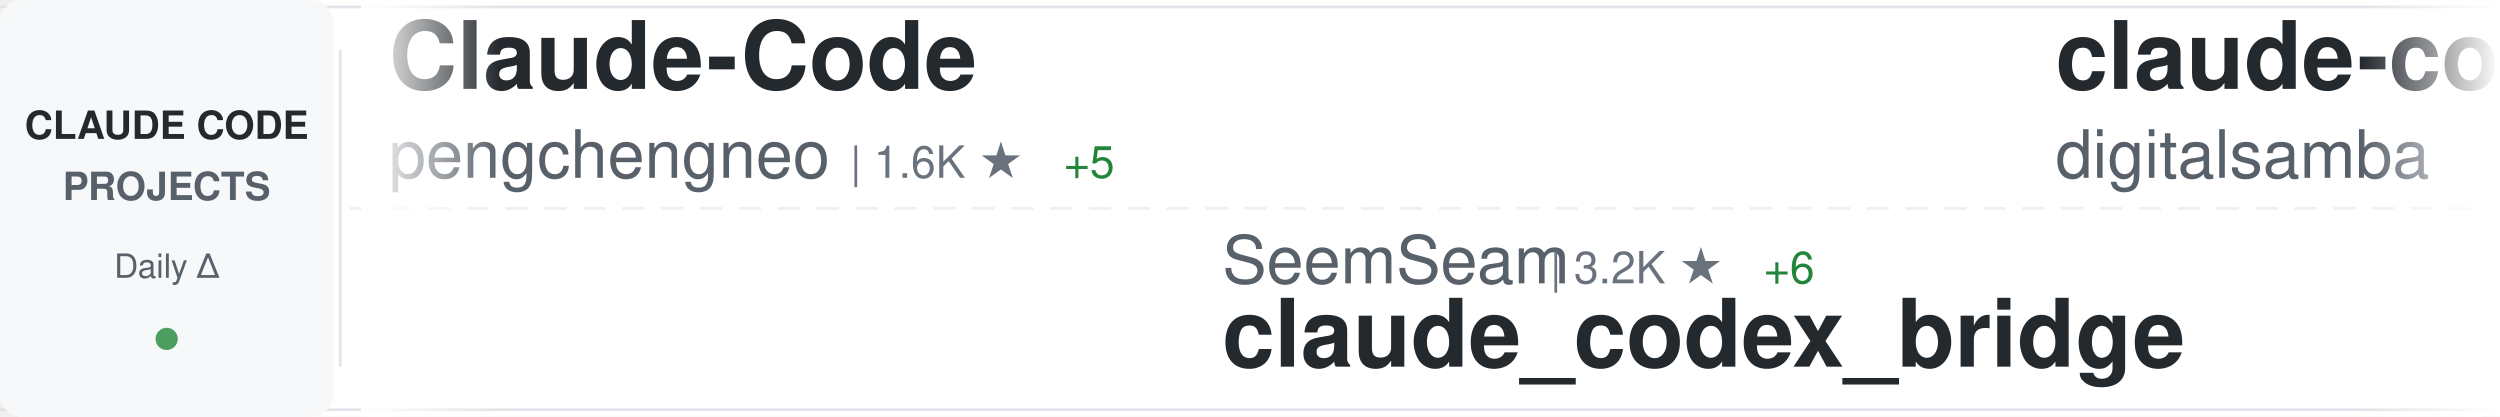
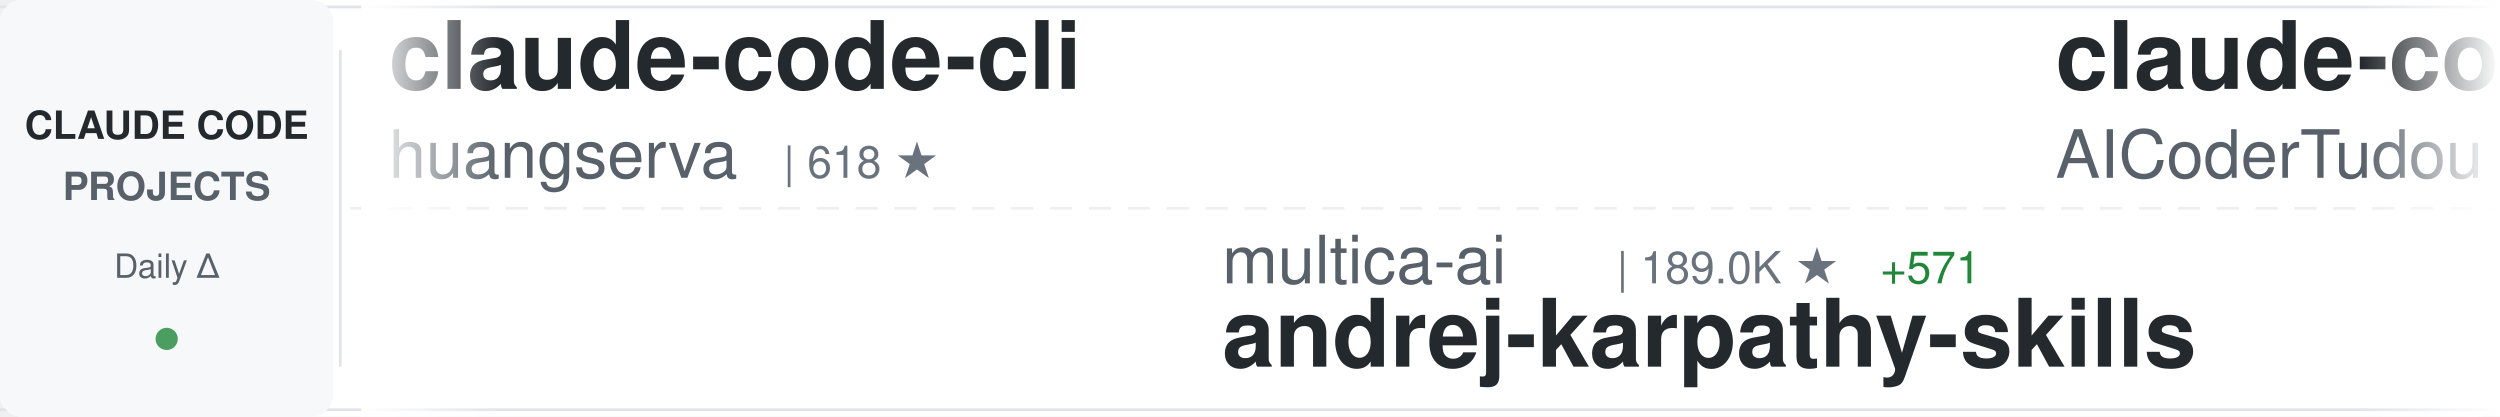
<svg xmlns="http://www.w3.org/2000/svg" width="900" height="150">
  <defs>
    <linearGradient id="awesomeLeftFade" x1="0%" y1="0%" x2="100%" y2="0%">
      <stop offset="0%" style="stop-color:#ffffff;stop-opacity:1" />
      <stop offset="100%" style="stop-color:#ffffff;stop-opacity:0" />
    </linearGradient>
    <linearGradient id="awesomeRightFade" x1="0%" y1="0%" x2="100%" y2="0%">
      <stop offset="0%" style="stop-color:#ffffff;stop-opacity:0" />
      <stop offset="100%" style="stop-color:#ffffff;stop-opacity:1" />
    </linearGradient>
  </defs>
  <rect width="900" height="150" fill="#ffffff" rx="8" />
  <rect x="0" y="2" width="900" height="1" fill="#e1e4e8" />
  <rect x="0" y="147" width="900" height="1" fill="#e1e4e8" />
  <line x1="0" y1="75" x2="900" y2="75" stroke="#e1e4e8" stroke-width="1" stroke-dasharray="8 6" opacity="0.6" />
  <rect x="0" y="0" width="120" height="150" fill="#f6f8fa" rx="8" />
  <text x="60" y="50" font-family="-apple-system, BlinkMacSystemFont, 'Segoe UI', Helvetica, Arial, sans-serif" font-size="14" font-weight="600" fill="#24292e" text-anchor="middle">CLAUDE CODE</text>
  <text x="60" y="72" font-family="-apple-system, BlinkMacSystemFont, 'Segoe UI', Helvetica, Arial, sans-serif" font-size="14" font-weight="600" fill="#586069" text-anchor="middle">PROJECTS</text>
  <text x="60" y="100" font-family="-apple-system, BlinkMacSystemFont, 'Segoe UI', Helvetica, Arial, sans-serif" font-size="12" font-weight="500" fill="#586069" text-anchor="middle">Daily Δ</text>
  <circle cx="60" cy="122" r="4" fill="#22863a" opacity="0.8" />
  <rect x="122" y="18" width="1" height="114" fill="#e1e4e8" />
  <clipPath id="awesomeTickerClip">
    <rect x="130" y="0" width="770" height="150" />
  </clipPath>
  <g clip-path="url(#awesomeTickerClip)">
    <g id="awesomeTickerItems">
      <animateTransform attributeName="transform" attributeType="XML" type="translate" from="0 0" to="-3000 0" dur="54s" repeatCount="indefinite" />
      <g transform="translate(0, 0)">
-         <text x="140" y="32" font-family="-apple-system, BlinkMacSystemFont, 'Segoe UI', Helvetica, Arial, sans-serif" font-size="34" font-weight="600" fill="#24292e">Claude-Code</text>
-         <text x="140" y="64" font-family="-apple-system, BlinkMacSystemFont, 'Segoe UI', Helvetica, Arial, sans-serif" font-size="24" font-weight="400" fill="#586069">pengchengneo</text>
-         <text x="306" y="64" font-family="-apple-system, BlinkMacSystemFont, 'Segoe UI', Helvetica, Arial, sans-serif" font-size="16" font-weight="500" fill="#6a737d">| 1.6K ★</text>
-         <text x="383" y="64" font-family="-apple-system, BlinkMacSystemFont, 'Segoe UI', Helvetica, Arial, sans-serif" font-size="16" font-weight="500" fill="#22863a"> +5</text>
+         <text x="140" y="32" font-family="-apple-system, BlinkMacSystemFont, 'Segoe UI', Helvetica, Arial, sans-serif" font-size="34" font-weight="600" fill="#24292e">claude-code-cli</text>
+         <text x="140" y="64" font-family="-apple-system, BlinkMacSystemFont, 'Segoe UI', Helvetica, Arial, sans-serif" font-size="24" font-weight="400" fill="#586069">huangserva</text>
+         <text x="282" y="64" font-family="-apple-system, BlinkMacSystemFont, 'Segoe UI', Helvetica, Arial, sans-serif" font-size="16" font-weight="500" fill="#6a737d">| 618 ★</text>
      </g>
      <g transform="translate(300, 0)">
-         <text x="140" y="102" font-family="-apple-system, BlinkMacSystemFont, 'Segoe UI', Helvetica, Arial, sans-serif" font-size="24" font-weight="400" fill="#586069">SeemSeam</text>
-         <text x="258" y="102" font-family="-apple-system, BlinkMacSystemFont, 'Segoe UI', Helvetica, Arial, sans-serif" font-size="16" font-weight="500" fill="#6a737d">| 3.2K ★</text>
-         <text x="335" y="102" font-family="-apple-system, BlinkMacSystemFont, 'Segoe UI', Helvetica, Arial, sans-serif" font-size="16" font-weight="500" fill="#22863a"> +6</text>
-         <text x="140" y="132" font-family="-apple-system, BlinkMacSystemFont, 'Segoe UI', Helvetica, Arial, sans-serif" font-size="34" font-weight="600" fill="#24292e">claude_codex_bridge</text>
+         <text x="140" y="102" font-family="-apple-system, BlinkMacSystemFont, 'Segoe UI', Helvetica, Arial, sans-serif" font-size="24" font-weight="400" fill="#586069">multica-ai</text>
+         <text x="282" y="102" font-family="-apple-system, BlinkMacSystemFont, 'Segoe UI', Helvetica, Arial, sans-serif" font-size="16" font-weight="500" fill="#6a737d">| 189.0K ★</text>
+         <text x="377" y="102" font-family="-apple-system, BlinkMacSystemFont, 'Segoe UI', Helvetica, Arial, sans-serif" font-size="16" font-weight="500" fill="#22863a"> +571</text>
+         <text x="140" y="132" font-family="-apple-system, BlinkMacSystemFont, 'Segoe UI', Helvetica, Arial, sans-serif" font-size="34" font-weight="600" fill="#24292e">andrej-karpathy-skills</text>
      </g>
      <g transform="translate(600, 0)">
-         <text x="140" y="32" font-family="-apple-system, BlinkMacSystemFont, 'Segoe UI', Helvetica, Arial, sans-serif" font-size="34" font-weight="600" fill="#24292e">claude-code-video-toolki...</text>
-         <text x="140" y="64" font-family="-apple-system, BlinkMacSystemFont, 'Segoe UI', Helvetica, Arial, sans-serif" font-size="24" font-weight="400" fill="#586069">digitalsamba</text>
-         <text x="306" y="64" font-family="-apple-system, BlinkMacSystemFont, 'Segoe UI', Helvetica, Arial, sans-serif" font-size="16" font-weight="500" fill="#6a737d">| 1.7K ★</text>
-         <text x="383" y="64" font-family="-apple-system, BlinkMacSystemFont, 'Segoe UI', Helvetica, Arial, sans-serif" font-size="16" font-weight="500" fill="#22863a"> +19</text>
+         <text x="140" y="32" font-family="-apple-system, BlinkMacSystemFont, 'Segoe UI', Helvetica, Arial, sans-serif" font-size="34" font-weight="600" fill="#24292e">claude-code-tudou</text>
+         <text x="140" y="64" font-family="-apple-system, BlinkMacSystemFont, 'Segoe UI', Helvetica, Arial, sans-serif" font-size="24" font-weight="400" fill="#586069">AICoderTudou</text>
+         <text x="306" y="64" font-family="-apple-system, BlinkMacSystemFont, 'Segoe UI', Helvetica, Arial, sans-serif" font-size="16" font-weight="500" fill="#6a737d">| 498 ★</text>
+         <text x="374" y="64" font-family="-apple-system, BlinkMacSystemFont, 'Segoe UI', Helvetica, Arial, sans-serif" font-size="16" font-weight="500" fill="#22863a"> +1</text>
      </g>
      <g transform="translate(900, 0)">
-         <text x="140" y="102" font-family="-apple-system, BlinkMacSystemFont, 'Segoe UI', Helvetica, Arial, sans-serif" font-size="24" font-weight="400" fill="#586069">centminmod</text>
-         <text x="282" y="102" font-family="-apple-system, BlinkMacSystemFont, 'Segoe UI', Helvetica, Arial, sans-serif" font-size="16" font-weight="500" fill="#6a737d">| 2.5K ★</text>
-         <text x="359" y="102" font-family="-apple-system, BlinkMacSystemFont, 'Segoe UI', Helvetica, Arial, sans-serif" font-size="16" font-weight="500" fill="#22863a"> +3</text>
-         <text x="140" y="132" font-family="-apple-system, BlinkMacSystemFont, 'Segoe UI', Helvetica, Arial, sans-serif" font-size="34" font-weight="600" fill="#24292e">my-claude-code-setup</text>
+         <text x="140" y="102" font-family="-apple-system, BlinkMacSystemFont, 'Segoe UI', Helvetica, Arial, sans-serif" font-size="24" font-weight="400" fill="#586069">jeremylongshore</text>
+         <text x="342" y="102" font-family="-apple-system, BlinkMacSystemFont, 'Segoe UI', Helvetica, Arial, sans-serif" font-size="16" font-weight="500" fill="#6a737d">| 2.5K ★</text>
+         <text x="419" y="102" font-family="-apple-system, BlinkMacSystemFont, 'Segoe UI', Helvetica, Arial, sans-serif" font-size="16" font-weight="500" fill="#22863a"> +1</text>
+         <text x="140" y="132" font-family="-apple-system, BlinkMacSystemFont, 'Segoe UI', Helvetica, Arial, sans-serif" font-size="34" font-weight="600" fill="#24292e">claude-code-plugins-plus...</text>
      </g>
      <g transform="translate(1200, 0)">
-         <text x="140" y="32" font-family="-apple-system, BlinkMacSystemFont, 'Segoe UI', Helvetica, Arial, sans-serif" font-size="34" font-weight="600" fill="#24292e">claude-code-prompts</text>
-         <text x="140" y="64" font-family="-apple-system, BlinkMacSystemFont, 'Segoe UI', Helvetica, Arial, sans-serif" font-size="24" font-weight="400" fill="#586069">repowise-dev</text>
-         <text x="306" y="64" font-family="-apple-system, BlinkMacSystemFont, 'Segoe UI', Helvetica, Arial, sans-serif" font-size="16" font-weight="500" fill="#6a737d">| 1.1K ★</text>
-         <text x="383" y="64" font-family="-apple-system, BlinkMacSystemFont, 'Segoe UI', Helvetica, Arial, sans-serif" font-size="16" font-weight="500" fill="#22863a"> +1</text>
+         <text x="140" y="32" font-family="-apple-system, BlinkMacSystemFont, 'Segoe UI', Helvetica, Arial, sans-serif" font-size="34" font-weight="600" fill="#24292e">learn-claude-code</text>
+         <text x="140" y="64" font-family="-apple-system, BlinkMacSystemFont, 'Segoe UI', Helvetica, Arial, sans-serif" font-size="24" font-weight="400" fill="#586069">shareAI-lab</text>
+         <text x="294" y="64" font-family="-apple-system, BlinkMacSystemFont, 'Segoe UI', Helvetica, Arial, sans-serif" font-size="16" font-weight="500" fill="#6a737d">| 70.2K ★</text>
+         <text x="380" y="64" font-family="-apple-system, BlinkMacSystemFont, 'Segoe UI', Helvetica, Arial, sans-serif" font-size="16" font-weight="500" fill="#22863a"> +165</text>
      </g>
      <g transform="translate(1500, 0)">
-         <text x="140" y="102" font-family="-apple-system, BlinkMacSystemFont, 'Segoe UI', Helvetica, Arial, sans-serif" font-size="24" font-weight="400" fill="#586069">musistudio</text>
-         <text x="282" y="102" font-family="-apple-system, BlinkMacSystemFont, 'Segoe UI', Helvetica, Arial, sans-serif" font-size="16" font-weight="500" fill="#6a737d">| 35.6K ★</text>
-         <text x="368" y="102" font-family="-apple-system, BlinkMacSystemFont, 'Segoe UI', Helvetica, Arial, sans-serif" font-size="16" font-weight="500" fill="#22863a"> +56</text>
-         <text x="140" y="132" font-family="-apple-system, BlinkMacSystemFont, 'Segoe UI', Helvetica, Arial, sans-serif" font-size="34" font-weight="600" fill="#24292e">claude-code-router</text>
+         <text x="140" y="102" font-family="-apple-system, BlinkMacSystemFont, 'Segoe UI', Helvetica, Arial, sans-serif" font-size="24" font-weight="400" fill="#586069">LING71671</text>
+         <text x="270" y="102" font-family="-apple-system, BlinkMacSystemFont, 'Segoe UI', Helvetica, Arial, sans-serif" font-size="16" font-weight="500" fill="#6a737d">| 910 ★</text>
+         <text x="338" y="102" font-family="-apple-system, BlinkMacSystemFont, 'Segoe UI', Helvetica, Arial, sans-serif" font-size="16" font-weight="500" fill="#22863a"> +1</text>
+         <text x="140" y="132" font-family="-apple-system, BlinkMacSystemFont, 'Segoe UI', Helvetica, Arial, sans-serif" font-size="34" font-weight="600" fill="#24292e">Open-ClaudeCode</text>
      </g>
      <g transform="translate(1800, 0)">
-         <text x="140" y="32" font-family="-apple-system, BlinkMacSystemFont, 'Segoe UI', Helvetica, Arial, sans-serif" font-size="34" font-weight="600" fill="#24292e">claude-code-rev</text>
-         <text x="140" y="64" font-family="-apple-system, BlinkMacSystemFont, 'Segoe UI', Helvetica, Arial, sans-serif" font-size="24" font-weight="400" fill="#586069">oboard</text>
-         <text x="234" y="64" font-family="-apple-system, BlinkMacSystemFont, 'Segoe UI', Helvetica, Arial, sans-serif" font-size="16" font-weight="500" fill="#6a737d">| 3.2K ★</text>
-         <text x="311" y="64" font-family="-apple-system, BlinkMacSystemFont, 'Segoe UI', Helvetica, Arial, sans-serif" font-size="16" font-weight="500" fill="#22863a"> +1</text>
+         <text x="140" y="32" font-family="-apple-system, BlinkMacSystemFont, 'Segoe UI', Helvetica, Arial, sans-serif" font-size="34" font-weight="600" fill="#24292e">claude-code-best-practic...</text>
+         <text x="140" y="64" font-family="-apple-system, BlinkMacSystemFont, 'Segoe UI', Helvetica, Arial, sans-serif" font-size="24" font-weight="400" fill="#586069">shanraisshan</text>
+         <text x="306" y="64" font-family="-apple-system, BlinkMacSystemFont, 'Segoe UI', Helvetica, Arial, sans-serif" font-size="16" font-weight="500" fill="#6a737d">| 62.2K ★</text>
+         <text x="392" y="64" font-family="-apple-system, BlinkMacSystemFont, 'Segoe UI', Helvetica, Arial, sans-serif" font-size="16" font-weight="500" fill="#22863a"> +72</text>
      </g>
      <g transform="translate(2100, 0)">
-         <text x="140" y="102" font-family="-apple-system, BlinkMacSystemFont, 'Segoe UI', Helvetica, Arial, sans-serif" font-size="24" font-weight="400" fill="#586069">router-for-me</text>
-         <text x="318" y="102" font-family="-apple-system, BlinkMacSystemFont, 'Segoe UI', Helvetica, Arial, sans-serif" font-size="16" font-weight="500" fill="#6a737d">| 39.5K ★</text>
-         <text x="404" y="102" font-family="-apple-system, BlinkMacSystemFont, 'Segoe UI', Helvetica, Arial, sans-serif" font-size="16" font-weight="500" fill="#22863a"> +116</text>
-         <text x="140" y="132" font-family="-apple-system, BlinkMacSystemFont, 'Segoe UI', Helvetica, Arial, sans-serif" font-size="34" font-weight="600" fill="#24292e">CLIProxyAPI</text>
+         <text x="140" y="102" font-family="-apple-system, BlinkMacSystemFont, 'Segoe UI', Helvetica, Arial, sans-serif" font-size="24" font-weight="400" fill="#586069">chauncygu</text>
+         <text x="270" y="102" font-family="-apple-system, BlinkMacSystemFont, 'Segoe UI', Helvetica, Arial, sans-serif" font-size="16" font-weight="500" fill="#6a737d">| 2.7K ★</text>
+         <text x="347" y="102" font-family="-apple-system, BlinkMacSystemFont, 'Segoe UI', Helvetica, Arial, sans-serif" font-size="16" font-weight="500" fill="#22863a"> +5</text>
+         <text x="140" y="132" font-family="-apple-system, BlinkMacSystemFont, 'Segoe UI', Helvetica, Arial, sans-serif" font-size="34" font-weight="600" fill="#24292e">collection-claude-code-s...</text>
      </g>
      <g transform="translate(2400, 0)">
-         <text x="140" y="32" font-family="-apple-system, BlinkMacSystemFont, 'Segoe UI', Helvetica, Arial, sans-serif" font-size="34" font-weight="600" fill="#24292e">claude_code_src</text>
-         <text x="140" y="64" font-family="-apple-system, BlinkMacSystemFont, 'Segoe UI', Helvetica, Arial, sans-serif" font-size="24" font-weight="400" fill="#586069">ponponon</text>
-         <text x="258" y="64" font-family="-apple-system, BlinkMacSystemFont, 'Segoe UI', Helvetica, Arial, sans-serif" font-size="16" font-weight="500" fill="#6a737d">| 2.3K ★</text>
-         <text x="335" y="64" font-family="-apple-system, BlinkMacSystemFont, 'Segoe UI', Helvetica, Arial, sans-serif" font-size="16" font-weight="500" fill="#22863a"> +1</text>
+         <text x="140" y="32" font-family="-apple-system, BlinkMacSystemFont, 'Segoe UI', Helvetica, Arial, sans-serif" font-size="34" font-weight="600" fill="#24292e">claude-code-rust</text>
+         <text x="140" y="64" font-family="-apple-system, BlinkMacSystemFont, 'Segoe UI', Helvetica, Arial, sans-serif" font-size="24" font-weight="400" fill="#586069">lorryjovens-hub</text>
+         <text x="342" y="64" font-family="-apple-system, BlinkMacSystemFont, 'Segoe UI', Helvetica, Arial, sans-serif" font-size="16" font-weight="500" fill="#6a737d">| 1.7K ★</text>
      </g>
      <g transform="translate(2700, 0)">
-         <text x="140" y="102" font-family="-apple-system, BlinkMacSystemFont, 'Segoe UI', Helvetica, Arial, sans-serif" font-size="24" font-weight="400" fill="#586069">https-deeplearning-ai</text>
-         <text x="414" y="102" font-family="-apple-system, BlinkMacSystemFont, 'Segoe UI', Helvetica, Arial, sans-serif" font-size="16" font-weight="500" fill="#6a737d">| 533 ★</text>
-         <text x="140" y="132" font-family="-apple-system, BlinkMacSystemFont, 'Segoe UI', Helvetica, Arial, sans-serif" font-size="34" font-weight="600" fill="#24292e">sc-claude-code-files</text>
+         <text x="140" y="102" font-family="-apple-system, BlinkMacSystemFont, 'Segoe UI', Helvetica, Arial, sans-serif" font-size="24" font-weight="400" fill="#586069">luyao618</text>
+         <text x="258" y="102" font-family="-apple-system, BlinkMacSystemFont, 'Segoe UI', Helvetica, Arial, sans-serif" font-size="16" font-weight="500" fill="#6a737d">| 1.6K ★</text>
+         <text x="335" y="102" font-family="-apple-system, BlinkMacSystemFont, 'Segoe UI', Helvetica, Arial, sans-serif" font-size="16" font-weight="500" fill="#22863a"> +4</text>
+         <text x="140" y="132" font-family="-apple-system, BlinkMacSystemFont, 'Segoe UI', Helvetica, Arial, sans-serif" font-size="34" font-weight="600" fill="#24292e">Claude-Code-Source-Study</text>
      </g>
      <g transform="translate(3000, 0)">
-         <text x="140" y="32" font-family="-apple-system, BlinkMacSystemFont, 'Segoe UI', Helvetica, Arial, sans-serif" font-size="34" font-weight="600" fill="#24292e">Claude-Code</text>
-         <text x="140" y="64" font-family="-apple-system, BlinkMacSystemFont, 'Segoe UI', Helvetica, Arial, sans-serif" font-size="24" font-weight="400" fill="#586069">pengchengneo</text>
-         <text x="306" y="64" font-family="-apple-system, BlinkMacSystemFont, 'Segoe UI', Helvetica, Arial, sans-serif" font-size="16" font-weight="500" fill="#6a737d">| 1.6K ★</text>
-         <text x="383" y="64" font-family="-apple-system, BlinkMacSystemFont, 'Segoe UI', Helvetica, Arial, sans-serif" font-size="16" font-weight="500" fill="#22863a"> +5</text>
+         <text x="140" y="32" font-family="-apple-system, BlinkMacSystemFont, 'Segoe UI', Helvetica, Arial, sans-serif" font-size="34" font-weight="600" fill="#24292e">claude-code-cli</text>
+         <text x="140" y="64" font-family="-apple-system, BlinkMacSystemFont, 'Segoe UI', Helvetica, Arial, sans-serif" font-size="24" font-weight="400" fill="#586069">huangserva</text>
+         <text x="282" y="64" font-family="-apple-system, BlinkMacSystemFont, 'Segoe UI', Helvetica, Arial, sans-serif" font-size="16" font-weight="500" fill="#6a737d">| 618 ★</text>
      </g>
      <g transform="translate(3300, 0)">
-         <text x="140" y="102" font-family="-apple-system, BlinkMacSystemFont, 'Segoe UI', Helvetica, Arial, sans-serif" font-size="24" font-weight="400" fill="#586069">SeemSeam</text>
-         <text x="258" y="102" font-family="-apple-system, BlinkMacSystemFont, 'Segoe UI', Helvetica, Arial, sans-serif" font-size="16" font-weight="500" fill="#6a737d">| 3.2K ★</text>
-         <text x="335" y="102" font-family="-apple-system, BlinkMacSystemFont, 'Segoe UI', Helvetica, Arial, sans-serif" font-size="16" font-weight="500" fill="#22863a"> +6</text>
-         <text x="140" y="132" font-family="-apple-system, BlinkMacSystemFont, 'Segoe UI', Helvetica, Arial, sans-serif" font-size="34" font-weight="600" fill="#24292e">claude_codex_bridge</text>
+         <text x="140" y="102" font-family="-apple-system, BlinkMacSystemFont, 'Segoe UI', Helvetica, Arial, sans-serif" font-size="24" font-weight="400" fill="#586069">multica-ai</text>
+         <text x="282" y="102" font-family="-apple-system, BlinkMacSystemFont, 'Segoe UI', Helvetica, Arial, sans-serif" font-size="16" font-weight="500" fill="#6a737d">| 189.0K ★</text>
+         <text x="377" y="102" font-family="-apple-system, BlinkMacSystemFont, 'Segoe UI', Helvetica, Arial, sans-serif" font-size="16" font-weight="500" fill="#22863a"> +571</text>
+         <text x="140" y="132" font-family="-apple-system, BlinkMacSystemFont, 'Segoe UI', Helvetica, Arial, sans-serif" font-size="34" font-weight="600" fill="#24292e">andrej-karpathy-skills</text>
      </g>
      <g transform="translate(3600, 0)">
-         <text x="140" y="32" font-family="-apple-system, BlinkMacSystemFont, 'Segoe UI', Helvetica, Arial, sans-serif" font-size="34" font-weight="600" fill="#24292e">claude-code-video-toolki...</text>
-         <text x="140" y="64" font-family="-apple-system, BlinkMacSystemFont, 'Segoe UI', Helvetica, Arial, sans-serif" font-size="24" font-weight="400" fill="#586069">digitalsamba</text>
-         <text x="306" y="64" font-family="-apple-system, BlinkMacSystemFont, 'Segoe UI', Helvetica, Arial, sans-serif" font-size="16" font-weight="500" fill="#6a737d">| 1.7K ★</text>
-         <text x="383" y="64" font-family="-apple-system, BlinkMacSystemFont, 'Segoe UI', Helvetica, Arial, sans-serif" font-size="16" font-weight="500" fill="#22863a"> +19</text>
+         <text x="140" y="32" font-family="-apple-system, BlinkMacSystemFont, 'Segoe UI', Helvetica, Arial, sans-serif" font-size="34" font-weight="600" fill="#24292e">claude-code-tudou</text>
+         <text x="140" y="64" font-family="-apple-system, BlinkMacSystemFont, 'Segoe UI', Helvetica, Arial, sans-serif" font-size="24" font-weight="400" fill="#586069">AICoderTudou</text>
+         <text x="306" y="64" font-family="-apple-system, BlinkMacSystemFont, 'Segoe UI', Helvetica, Arial, sans-serif" font-size="16" font-weight="500" fill="#6a737d">| 498 ★</text>
+         <text x="374" y="64" font-family="-apple-system, BlinkMacSystemFont, 'Segoe UI', Helvetica, Arial, sans-serif" font-size="16" font-weight="500" fill="#22863a"> +1</text>
      </g>
      <g transform="translate(3900, 0)">
-         <text x="140" y="102" font-family="-apple-system, BlinkMacSystemFont, 'Segoe UI', Helvetica, Arial, sans-serif" font-size="24" font-weight="400" fill="#586069">centminmod</text>
-         <text x="282" y="102" font-family="-apple-system, BlinkMacSystemFont, 'Segoe UI', Helvetica, Arial, sans-serif" font-size="16" font-weight="500" fill="#6a737d">| 2.5K ★</text>
-         <text x="359" y="102" font-family="-apple-system, BlinkMacSystemFont, 'Segoe UI', Helvetica, Arial, sans-serif" font-size="16" font-weight="500" fill="#22863a"> +3</text>
-         <text x="140" y="132" font-family="-apple-system, BlinkMacSystemFont, 'Segoe UI', Helvetica, Arial, sans-serif" font-size="34" font-weight="600" fill="#24292e">my-claude-code-setup</text>
+         <text x="140" y="102" font-family="-apple-system, BlinkMacSystemFont, 'Segoe UI', Helvetica, Arial, sans-serif" font-size="24" font-weight="400" fill="#586069">jeremylongshore</text>
+         <text x="342" y="102" font-family="-apple-system, BlinkMacSystemFont, 'Segoe UI', Helvetica, Arial, sans-serif" font-size="16" font-weight="500" fill="#6a737d">| 2.5K ★</text>
+         <text x="419" y="102" font-family="-apple-system, BlinkMacSystemFont, 'Segoe UI', Helvetica, Arial, sans-serif" font-size="16" font-weight="500" fill="#22863a"> +1</text>
+         <text x="140" y="132" font-family="-apple-system, BlinkMacSystemFont, 'Segoe UI', Helvetica, Arial, sans-serif" font-size="34" font-weight="600" fill="#24292e">claude-code-plugins-plus...</text>
      </g>
    </g>
  </g>
  <rect x="130" y="0" width="50" height="150" fill="url(#awesomeLeftFade)" />
  <rect x="850" y="0" width="50" height="150" fill="url(#awesomeRightFade)" />
</svg>
